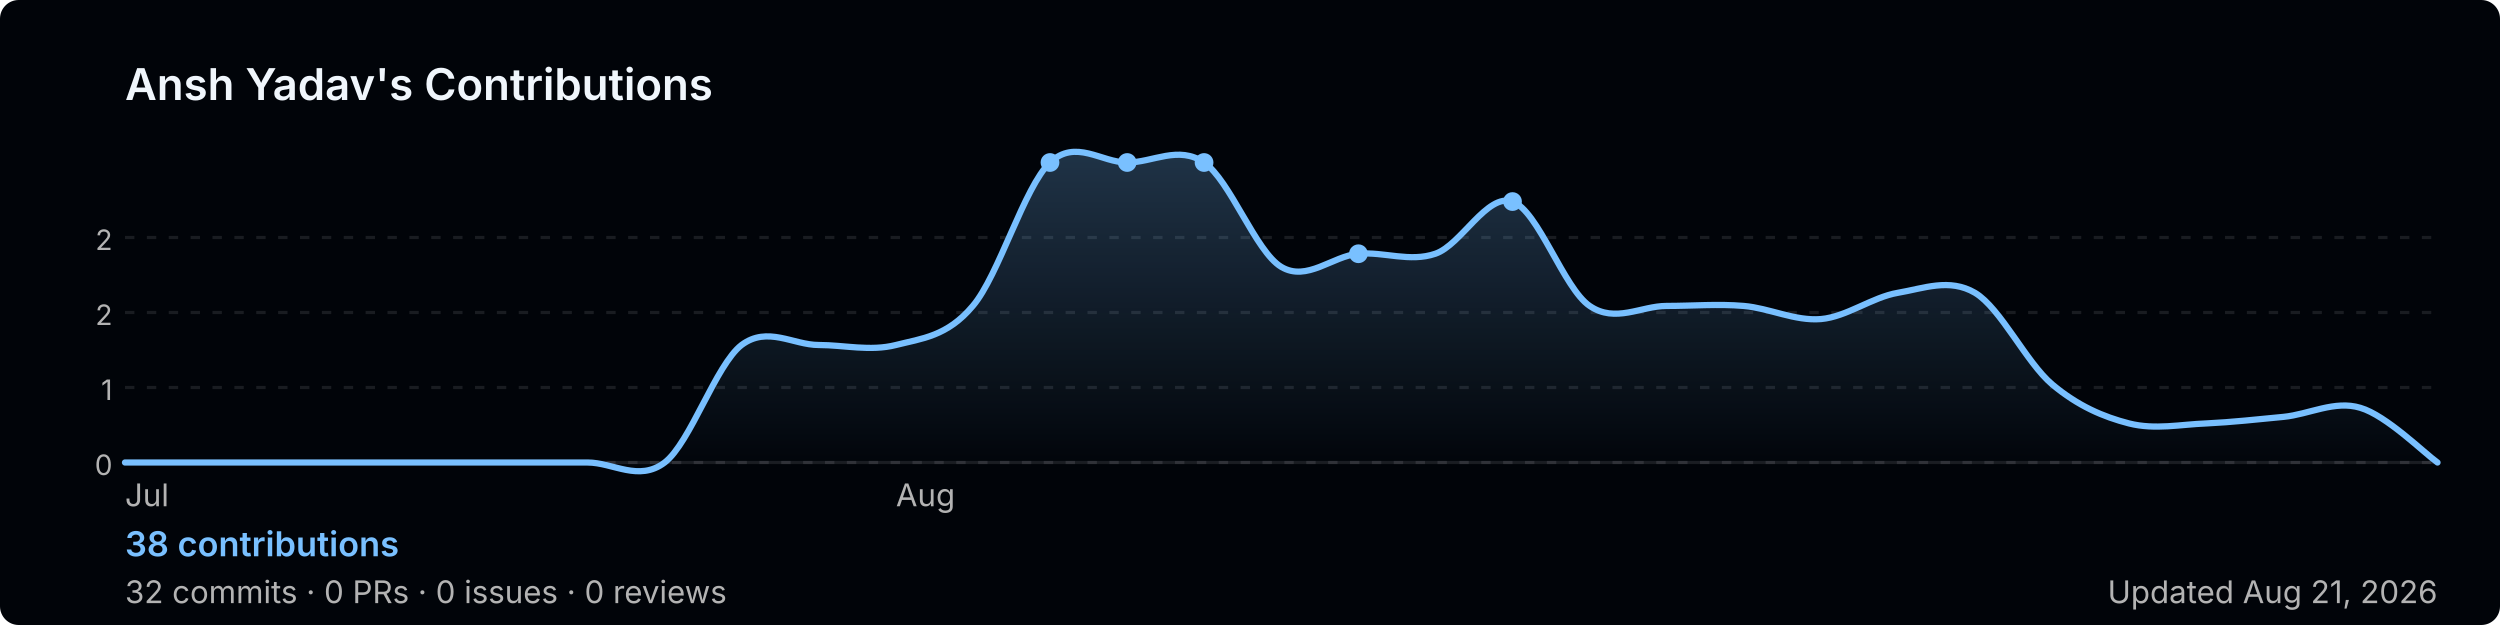
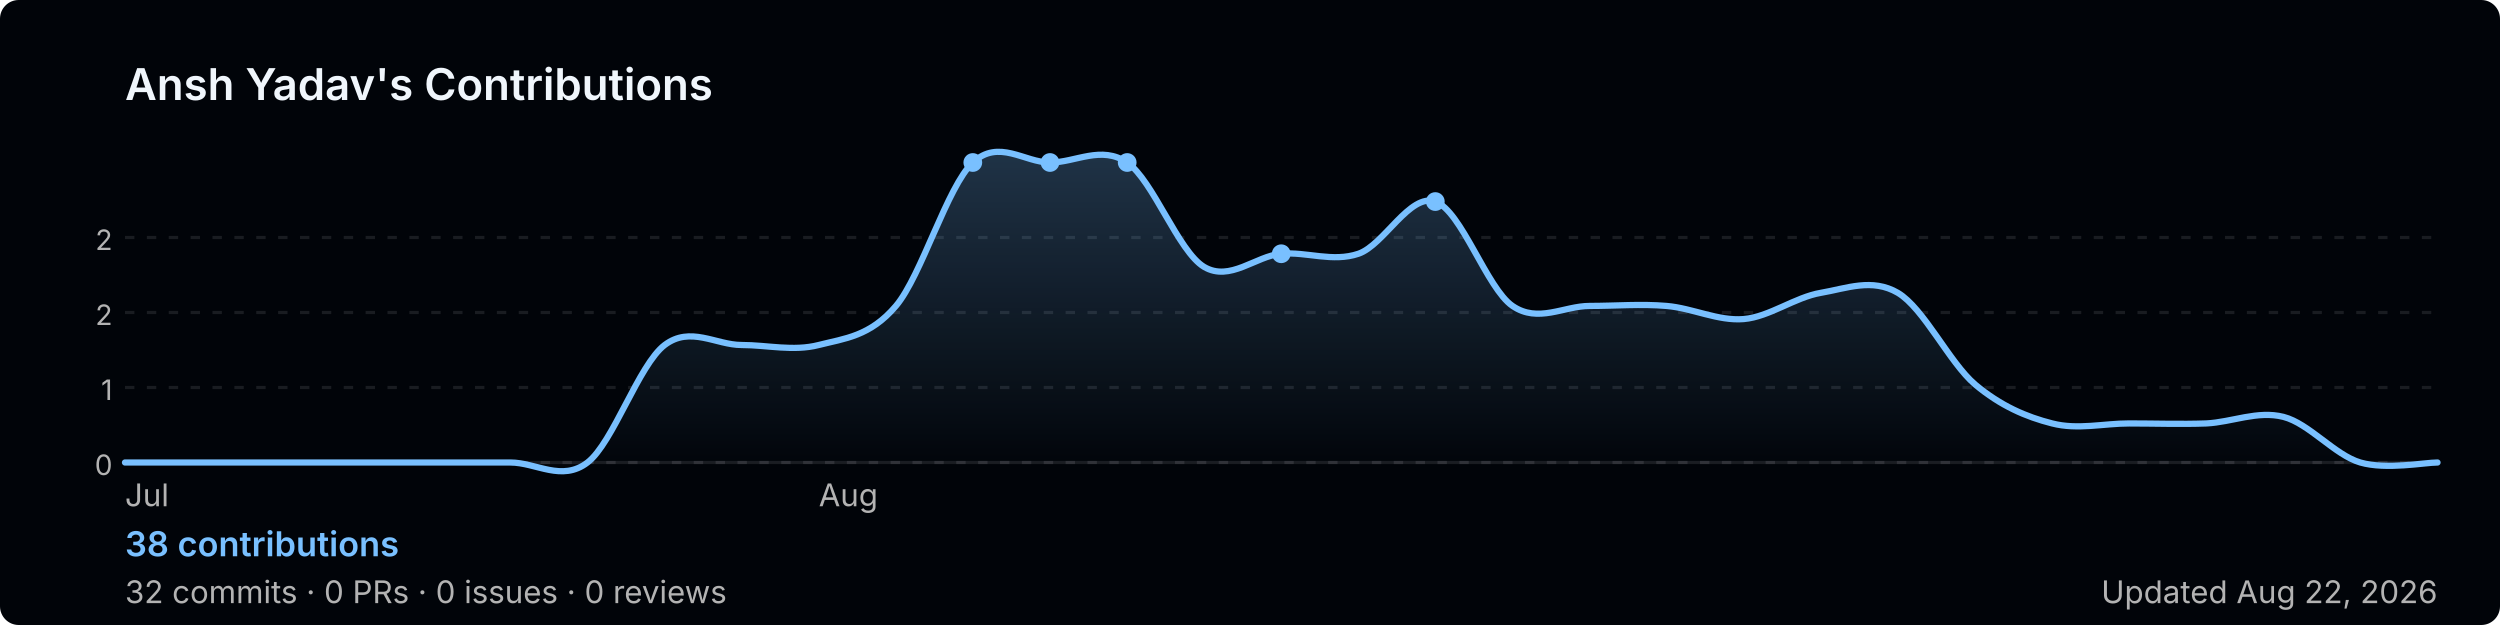
<svg xmlns="http://www.w3.org/2000/svg" width="800" height="200" viewBox="0 0 800 200" role="img" aria-label="Ansh Yadav's GitHub contribution graph">
  <defs>
-     <linearGradient id="area-1ncd1" x1="0" y1="0" x2="0" y2="1">
+     <linearGradient id="area-nrb8d" x1="0" y1="0" x2="0" y2="1">
      <stop offset="0%" stop-color="rgba(121,192,255,0.25)" />
      <stop offset="100%" stop-color="rgba(121,192,255,0)" />
    </linearGradient>
  </defs>
  <rect width="800" height="200" rx="6" fill="#010409" />
  <text x="40" y="32" font-size="14" font-weight="600" fill="#f0f6fc" font-family="-apple-system,BlinkMacSystemFont,'Segoe UI',sans-serif">
    Ansh Yadav's Contributions
  </text>
  <line x1="40" y1="76.0" x2="780" y2="76.0" stroke="rgba(240,246,252,0.1)" stroke-width="1" stroke-dasharray="3,4" />
  <text x="36" y="80.0" font-size="9" fill="#b3b3b3" font-family="-apple-system,BlinkMacSystemFont,'Segoe UI',sans-serif" text-anchor="end">2</text>
  <line x1="40" y1="100.0" x2="780" y2="100.0" stroke="rgba(240,246,252,0.1)" stroke-width="1" stroke-dasharray="3,4" />
  <text x="36" y="104.0" font-size="9" fill="#b3b3b3" font-family="-apple-system,BlinkMacSystemFont,'Segoe UI',sans-serif" text-anchor="end">2</text>
  <line x1="40" y1="124.0" x2="780" y2="124.0" stroke="rgba(240,246,252,0.1)" stroke-width="1" stroke-dasharray="3,4" />
  <text x="36" y="128.0" font-size="9" fill="#b3b3b3" font-family="-apple-system,BlinkMacSystemFont,'Segoe UI',sans-serif" text-anchor="end">1</text>
  <line x1="40" y1="148.0" x2="780" y2="148.0" stroke="rgba(240,246,252,0.1)" stroke-width="1" stroke-dasharray="3,4" />
  <text x="36" y="152.0" font-size="9" fill="#b3b3b3" font-family="-apple-system,BlinkMacSystemFont,'Segoe UI',sans-serif" text-anchor="end">0</text>
  <line x1="40" y1="148" x2="780" y2="148" stroke="rgba(240,246,252,0.1)" stroke-width="1" />
-   <path d="M 40.0,148.0 C 44.1,148.0 56.4,148.0 64.7,148.0 C 72.9,148.0 81.1,148.0 89.3,148.0 C 97.6,148.0 105.8,148.0 114.0,148.0 C 122.2,148.0 130.4,148.0 138.7,148.0 C 146.9,148.0 155.1,148.0 163.3,148.0 C 171.6,148.0 179.8,148.0 188.0,148.0 C 196.2,148.0 204.4,154.3 212.7,148.0 C 220.9,141.7 229.1,116.7 237.3,110.4 C 245.6,104.2 253.8,110.4 262.0,110.4 C 270.2,110.4 278.4,112.5 286.7,110.4 C 294.9,108.3 303.1,107.7 311.3,97.9 C 319.6,88.2 327.8,59.7 336.0,52.0 C 344.2,44.3 352.4,52.0 360.7,52.0 C 368.9,52.0 377.1,46.4 385.3,52.0 C 393.6,57.6 401.8,80.5 410.0,85.4 C 418.2,90.3 426.4,81.9 434.7,81.2 C 442.9,80.5 451.1,84.0 459.3,81.2 C 467.6,78.4 475.8,61.7 484.0,64.5 C 492.2,67.3 500.4,92.3 508.7,97.9 C 516.9,103.5 525.1,97.9 533.3,97.9 C 541.6,97.9 549.8,97.2 558.0,97.9 C 566.2,98.6 574.4,102.8 582.7,102.1 C 590.9,101.4 599.1,95.1 607.3,93.7 C 615.6,92.3 623.8,88.9 632.0,93.7 C 640.2,98.6 648.4,116.0 656.7,123.0 C 664.9,129.9 673.1,133.4 681.3,135.5 C 689.6,137.6 697.8,135.8 706.0,135.5 C 714.2,135.1 722.4,134.2 730.7,133.4 C 738.9,132.6 747.1,128.0 755.3,130.5 C 763.6,132.9 775.9,145.1 780.0,148.0 L 780.0,148 L 40.0,148 Z" fill="url(#area-1ncd1)" />
-   <path d="M 40.0,148.0 C 44.1,148.0 56.4,148.0 64.7,148.0 C 72.9,148.0 81.1,148.0 89.3,148.0 C 97.6,148.0 105.8,148.0 114.0,148.0 C 122.2,148.0 130.4,148.0 138.7,148.0 C 146.9,148.0 155.1,148.0 163.3,148.0 C 171.6,148.0 179.8,148.0 188.0,148.0 C 196.2,148.0 204.4,154.3 212.7,148.0 C 220.9,141.7 229.1,116.7 237.3,110.4 C 245.6,104.2 253.8,110.4 262.0,110.4 C 270.2,110.4 278.4,112.5 286.7,110.4 C 294.9,108.3 303.1,107.7 311.3,97.9 C 319.6,88.2 327.8,59.7 336.0,52.0 C 344.2,44.3 352.4,52.0 360.7,52.0 C 368.9,52.0 377.1,46.4 385.3,52.0 C 393.6,57.6 401.8,80.5 410.0,85.4 C 418.2,90.3 426.4,81.9 434.7,81.2 C 442.9,80.5 451.1,84.0 459.3,81.2 C 467.6,78.4 475.8,61.7 484.0,64.5 C 492.2,67.3 500.4,92.3 508.7,97.9 C 516.9,103.5 525.1,97.9 533.3,97.9 C 541.6,97.9 549.8,97.2 558.0,97.9 C 566.2,98.6 574.4,102.8 582.7,102.1 C 590.9,101.4 599.1,95.1 607.3,93.7 C 615.6,92.3 623.8,88.9 632.0,93.7 C 640.2,98.6 648.4,116.0 656.7,123.0 C 664.9,129.9 673.1,133.4 681.3,135.5 C 689.6,137.6 697.8,135.8 706.0,135.5 C 714.2,135.1 722.4,134.2 730.7,133.4 C 738.9,132.6 747.1,128.0 755.3,130.5 C 763.6,132.9 775.9,145.1 780.0,148.0" fill="none" stroke="#79c0ff" stroke-width="2" stroke-linejoin="round" stroke-linecap="round" />
-   <circle cx="385.3" cy="52.0" r="3" fill="#79c0ff">
+   <path d="M 40.0,148.0 C 44.1,148.0 56.4,148.0 64.7,148.0 C 72.9,148.0 81.1,148.0 89.3,148.0 C 97.6,148.0 105.8,148.0 114.0,148.0 C 122.2,148.0 130.4,148.0 138.7,148.0 C 146.9,148.0 155.1,148.0 163.3,148.0 C 171.6,148.0 179.8,154.3 188.0,148.0 C 196.2,141.7 204.4,116.7 212.7,110.4 C 220.9,104.2 229.1,110.4 237.3,110.4 C 245.6,110.4 253.8,112.5 262.0,110.4 C 270.2,108.3 278.4,107.7 286.7,97.9 C 294.9,88.2 303.1,59.7 311.3,52.0 C 319.6,44.3 327.8,52.0 336.0,52.0 C 344.2,52.0 352.4,46.4 360.7,52.0 C 368.9,57.6 377.1,80.5 385.3,85.4 C 393.6,90.3 401.8,81.9 410.0,81.2 C 418.2,80.5 426.4,84.0 434.7,81.2 C 442.9,78.4 451.1,61.7 459.3,64.5 C 467.6,67.3 475.8,92.3 484.0,97.9 C 492.2,103.5 500.4,97.9 508.7,97.9 C 516.9,97.9 525.1,97.2 533.3,97.9 C 541.6,98.6 549.8,102.8 558.0,102.1 C 566.2,101.4 574.4,95.1 582.7,93.7 C 590.9,92.3 599.1,88.9 607.3,93.7 C 615.6,98.6 623.8,116.0 632.0,123.0 C 640.2,129.9 648.4,133.4 656.7,135.5 C 664.9,137.6 673.1,135.5 681.3,135.5 C 689.6,135.5 697.8,135.8 706.0,135.5 C 714.2,135.1 722.4,131.3 730.7,133.4 C 738.9,135.5 747.1,145.6 755.3,148.0 C 763.6,150.4 775.9,148.0 780.0,148.0 L 780.0,148 L 40.0,148 Z" fill="url(#area-nrb8d)" />
+   <path d="M 40.0,148.0 C 44.1,148.0 56.4,148.0 64.7,148.0 C 72.9,148.0 81.1,148.0 89.3,148.0 C 97.6,148.0 105.8,148.0 114.0,148.0 C 122.2,148.0 130.4,148.0 138.7,148.0 C 146.9,148.0 155.1,148.0 163.3,148.0 C 171.6,148.0 179.8,154.3 188.0,148.0 C 196.2,141.7 204.4,116.7 212.7,110.4 C 220.9,104.2 229.1,110.4 237.3,110.4 C 245.6,110.4 253.8,112.5 262.0,110.4 C 270.2,108.3 278.4,107.7 286.7,97.9 C 294.9,88.2 303.1,59.7 311.3,52.0 C 319.6,44.3 327.8,52.0 336.0,52.0 C 344.2,52.0 352.4,46.4 360.7,52.0 C 368.9,57.6 377.1,80.5 385.3,85.4 C 393.6,90.3 401.8,81.9 410.0,81.2 C 418.2,80.5 426.4,84.0 434.7,81.2 C 442.9,78.4 451.1,61.7 459.3,64.5 C 467.6,67.3 475.8,92.3 484.0,97.9 C 492.2,103.5 500.4,97.9 508.7,97.9 C 516.9,97.9 525.1,97.2 533.3,97.9 C 541.6,98.6 549.8,102.8 558.0,102.1 C 566.2,101.4 574.4,95.1 582.7,93.7 C 590.9,92.3 599.1,88.9 607.3,93.7 C 615.6,98.6 623.8,116.0 632.0,123.0 C 640.2,129.9 648.4,133.4 656.7,135.5 C 664.9,137.6 673.1,135.5 681.3,135.5 C 689.6,135.5 697.8,135.8 706.0,135.5 C 714.2,135.1 722.4,131.3 730.7,133.4 C 738.9,135.5 747.1,145.6 755.3,148.0 C 763.6,150.4 775.9,148.0 780.0,148.0" fill="none" stroke="#79c0ff" stroke-width="2" stroke-linejoin="round" stroke-linecap="round" />
+   <circle cx="360.7" cy="52.0" r="3" fill="#79c0ff">
    </circle>
-   <circle cx="484.0" cy="64.5" r="3" fill="#79c0ff">
+   <circle cx="459.3" cy="64.5" r="3" fill="#79c0ff">
+     </circle>
+   <circle cx="311.3" cy="52.0" r="3" fill="#79c0ff">
    </circle>
  <circle cx="336.0" cy="52.0" r="3" fill="#79c0ff">
    </circle>
-   <circle cx="360.7" cy="52.0" r="3" fill="#79c0ff">
-     </circle>
-   <circle cx="434.7" cy="81.2" r="3" fill="#79c0ff">
+   <circle cx="410.0" cy="81.2" r="3" fill="#79c0ff">
    </circle>
  <text x="40.0" y="162" font-size="10" fill="#b3b3b3" font-family="-apple-system,BlinkMacSystemFont,'Segoe UI',sans-serif">Jul</text>
-   <text x="286.7" y="162" font-size="10" fill="#b3b3b3" font-family="-apple-system,BlinkMacSystemFont,'Segoe UI',sans-serif">Aug</text>
+   <text x="262.0" y="162" font-size="10" fill="#b3b3b3" font-family="-apple-system,BlinkMacSystemFont,'Segoe UI',sans-serif">Aug</text>
  <text x="40" y="178" font-size="11" font-weight="600" fill="#79c0ff" font-family="-apple-system,BlinkMacSystemFont,'Segoe UI',sans-serif">
    38 contributions
  </text>
  <text x="40" y="193" font-size="10" fill="#b3b3b3" font-family="-apple-system,BlinkMacSystemFont,'Segoe UI',sans-serif">
    32 commits · 0 PRs · 0 issues · 0 reviews
  </text>
  <text x="780" y="193" font-size="10" fill="#b3b3b3" text-anchor="end" font-family="-apple-system,BlinkMacSystemFont,'Segoe UI',sans-serif">
-     Updated Aug 21, 2026
+     Updated Aug 22, 2026
  </text>
</svg>
